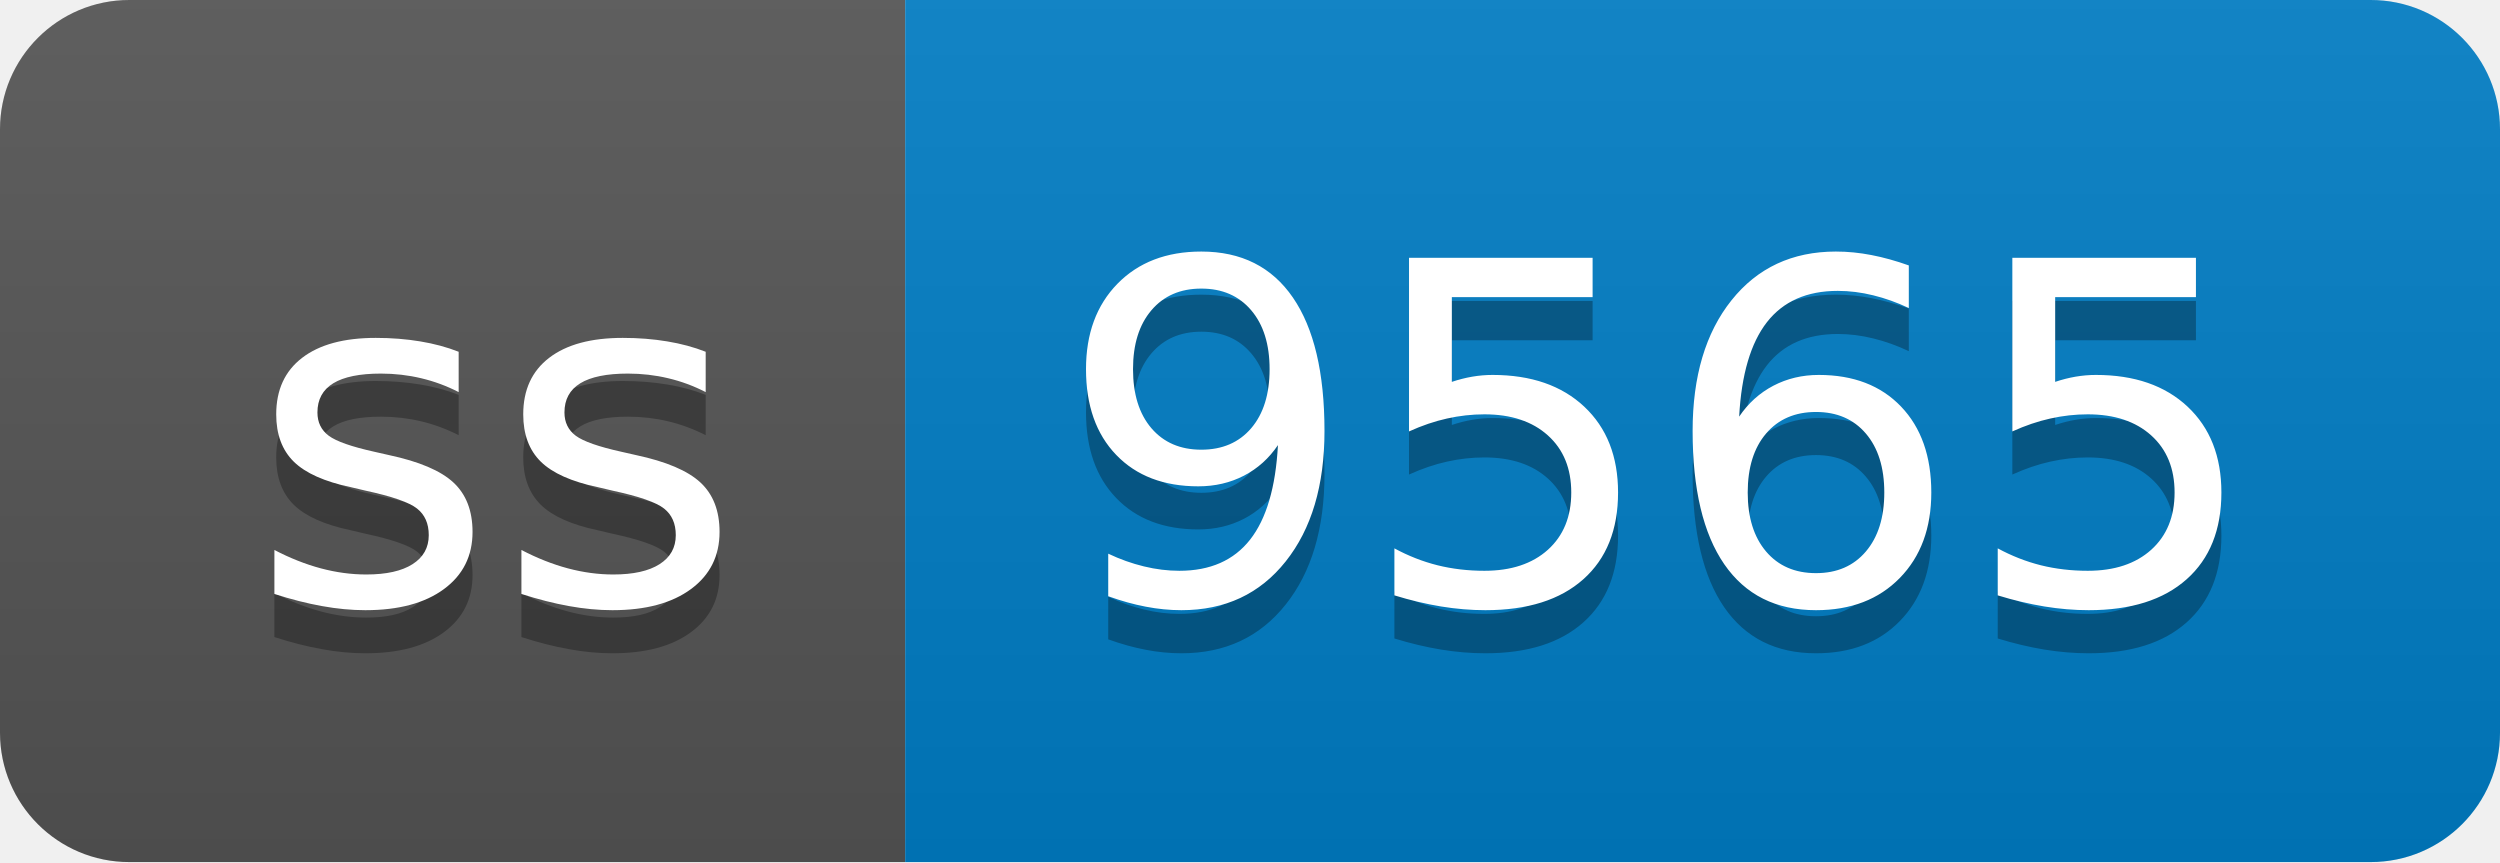
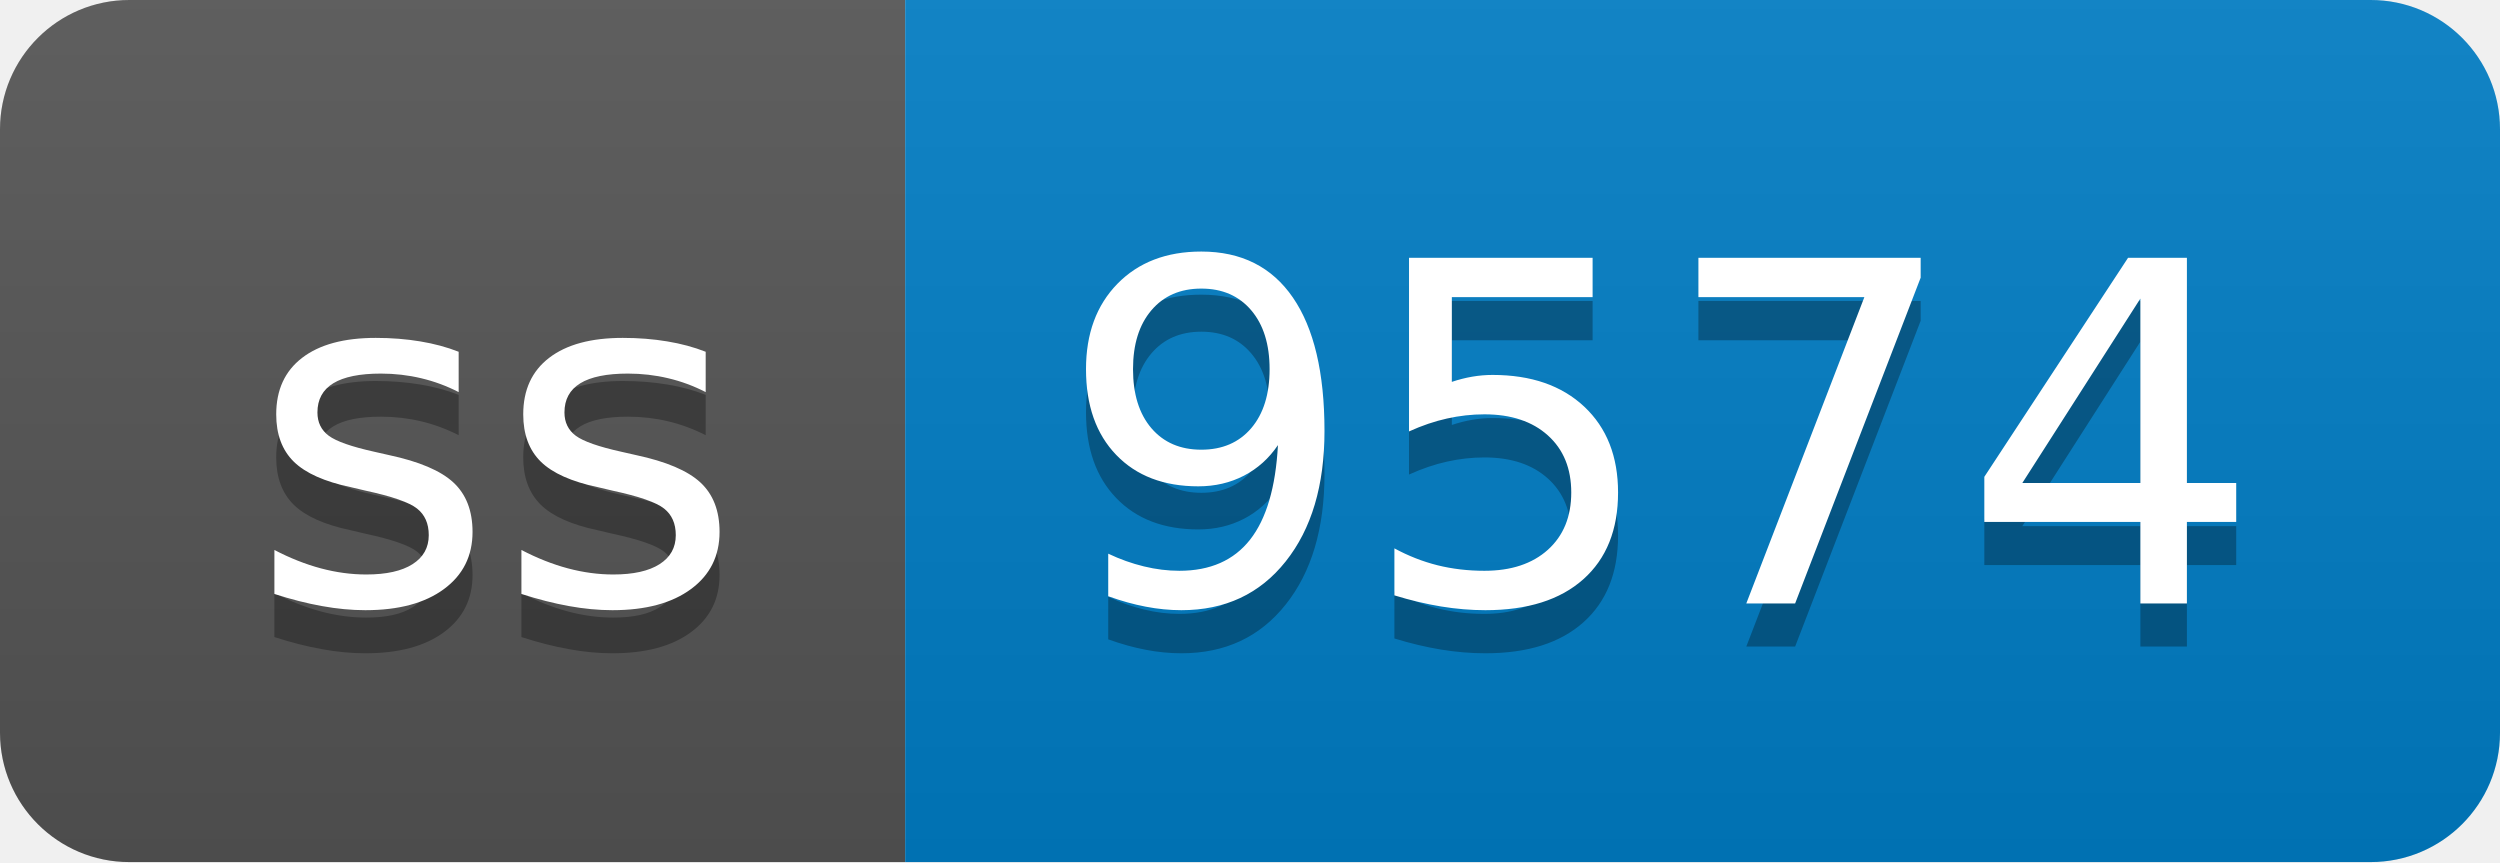
- <svg xmlns="http://www.w3.org/2000/svg" width="58" height="20" role="img" aria-label="ss: 9565">
+ <svg xmlns="http://www.w3.org/2000/svg" width="58" height="20" role="img" aria-label="ss: 9574">
  <linearGradient id="s" x2="0" y2="100%">
    <stop offset="0" stop-color="#bbb" stop-opacity=".1" />
    <stop offset="1" stop-opacity=".1" />
  </linearGradient>
  <clipPath id="r">
    <rect width="58" height="20" rx="3" fill="#fff" />
  </clipPath>
  <g clip-path="url(#r)">
    <rect width="21" height="20" fill="#555" />
    <rect x="21" width="37" height="20" fill="#007ec6" />
    <rect width="58" height="20" fill="url(#s)" />
  </g>
  <g fill="#fff" text-anchor="middle" font-family="Verdana,Geneva,DejaVu Sans,sans-serif" text-rendering="geometricPrecision" font-size="110">
    <text aria-hidden="true" x="115" y="150" fill="#010101" fill-opacity=".3" transform="scale(.1)" textLength="110">ss</text>
    <text x="115" y="140" transform="scale(.1)" fill="#fff" textLength="110">ss</text>
-     <text aria-hidden="true" x="385" y="150" fill="#010101" fill-opacity=".3" transform="scale(.1)" textLength="270">9565</text>
-     <text x="385" y="140" transform="scale(.1)" fill="#fff" textLength="270">9565</text>
+     <text aria-hidden="true" x="385" y="150" fill="#010101" fill-opacity=".3" transform="scale(.1)" textLength="270">9574</text>
+     <text x="385" y="140" transform="scale(.1)" fill="#fff" textLength="270">9574</text>
  </g>
</svg>
